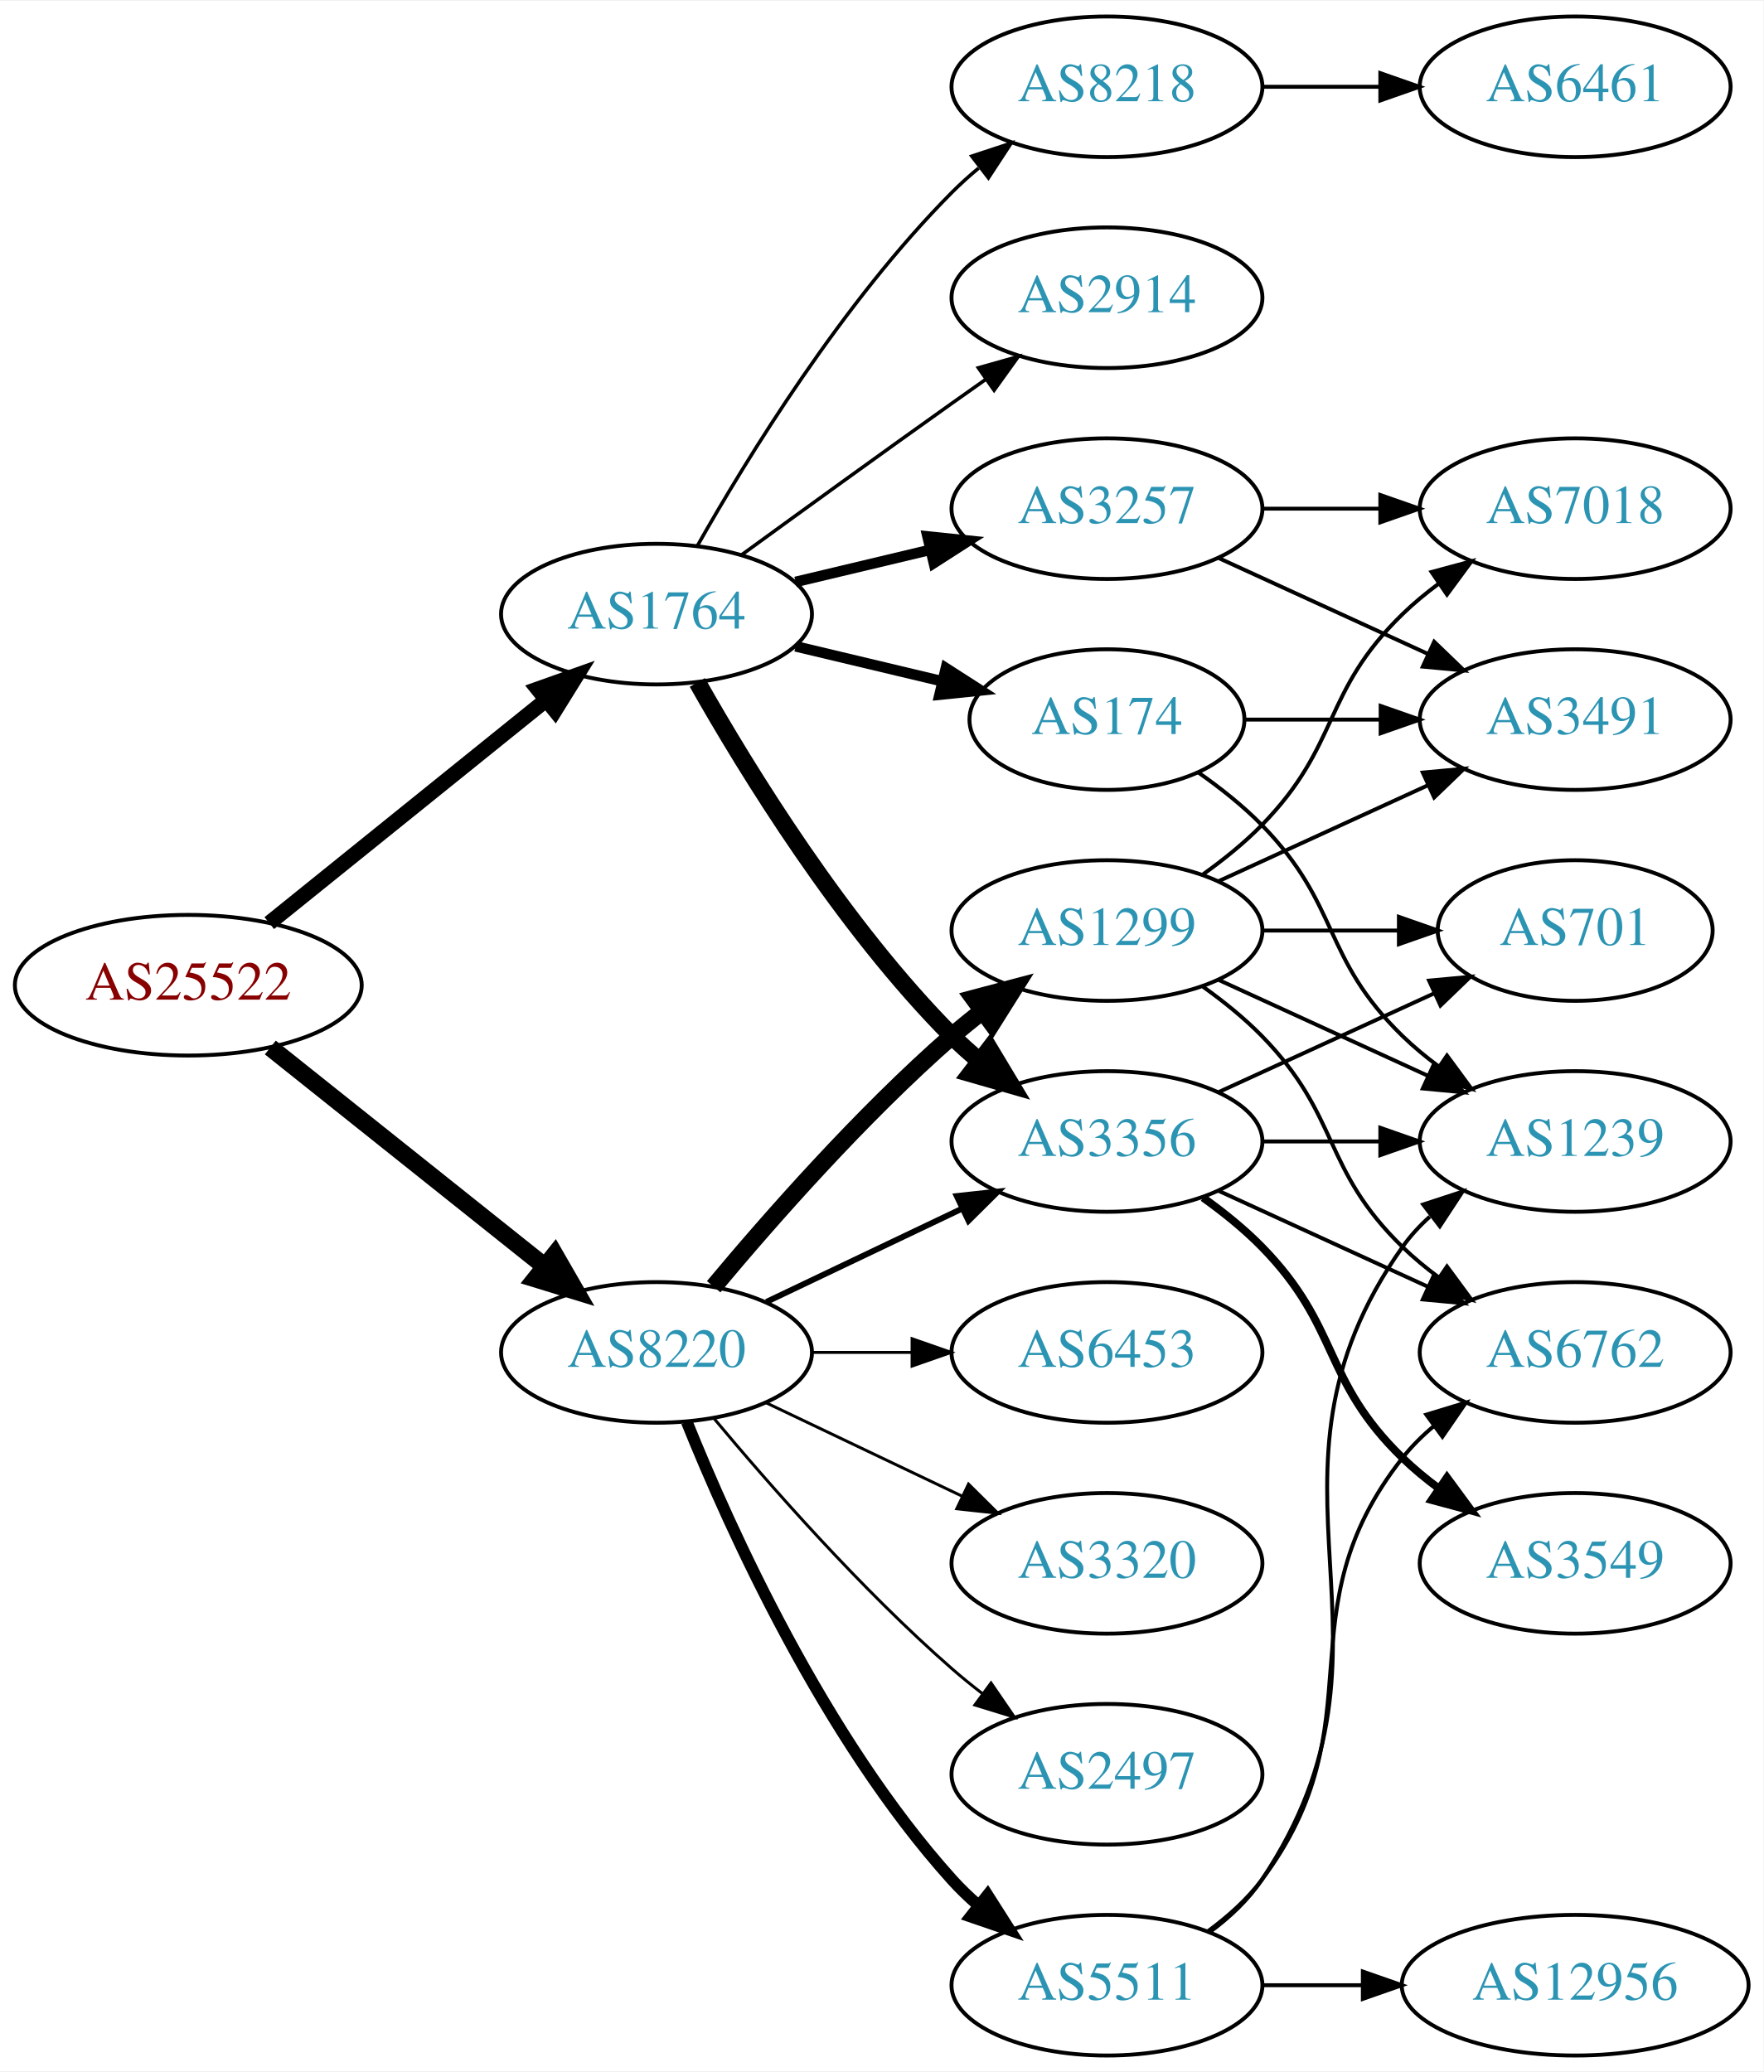
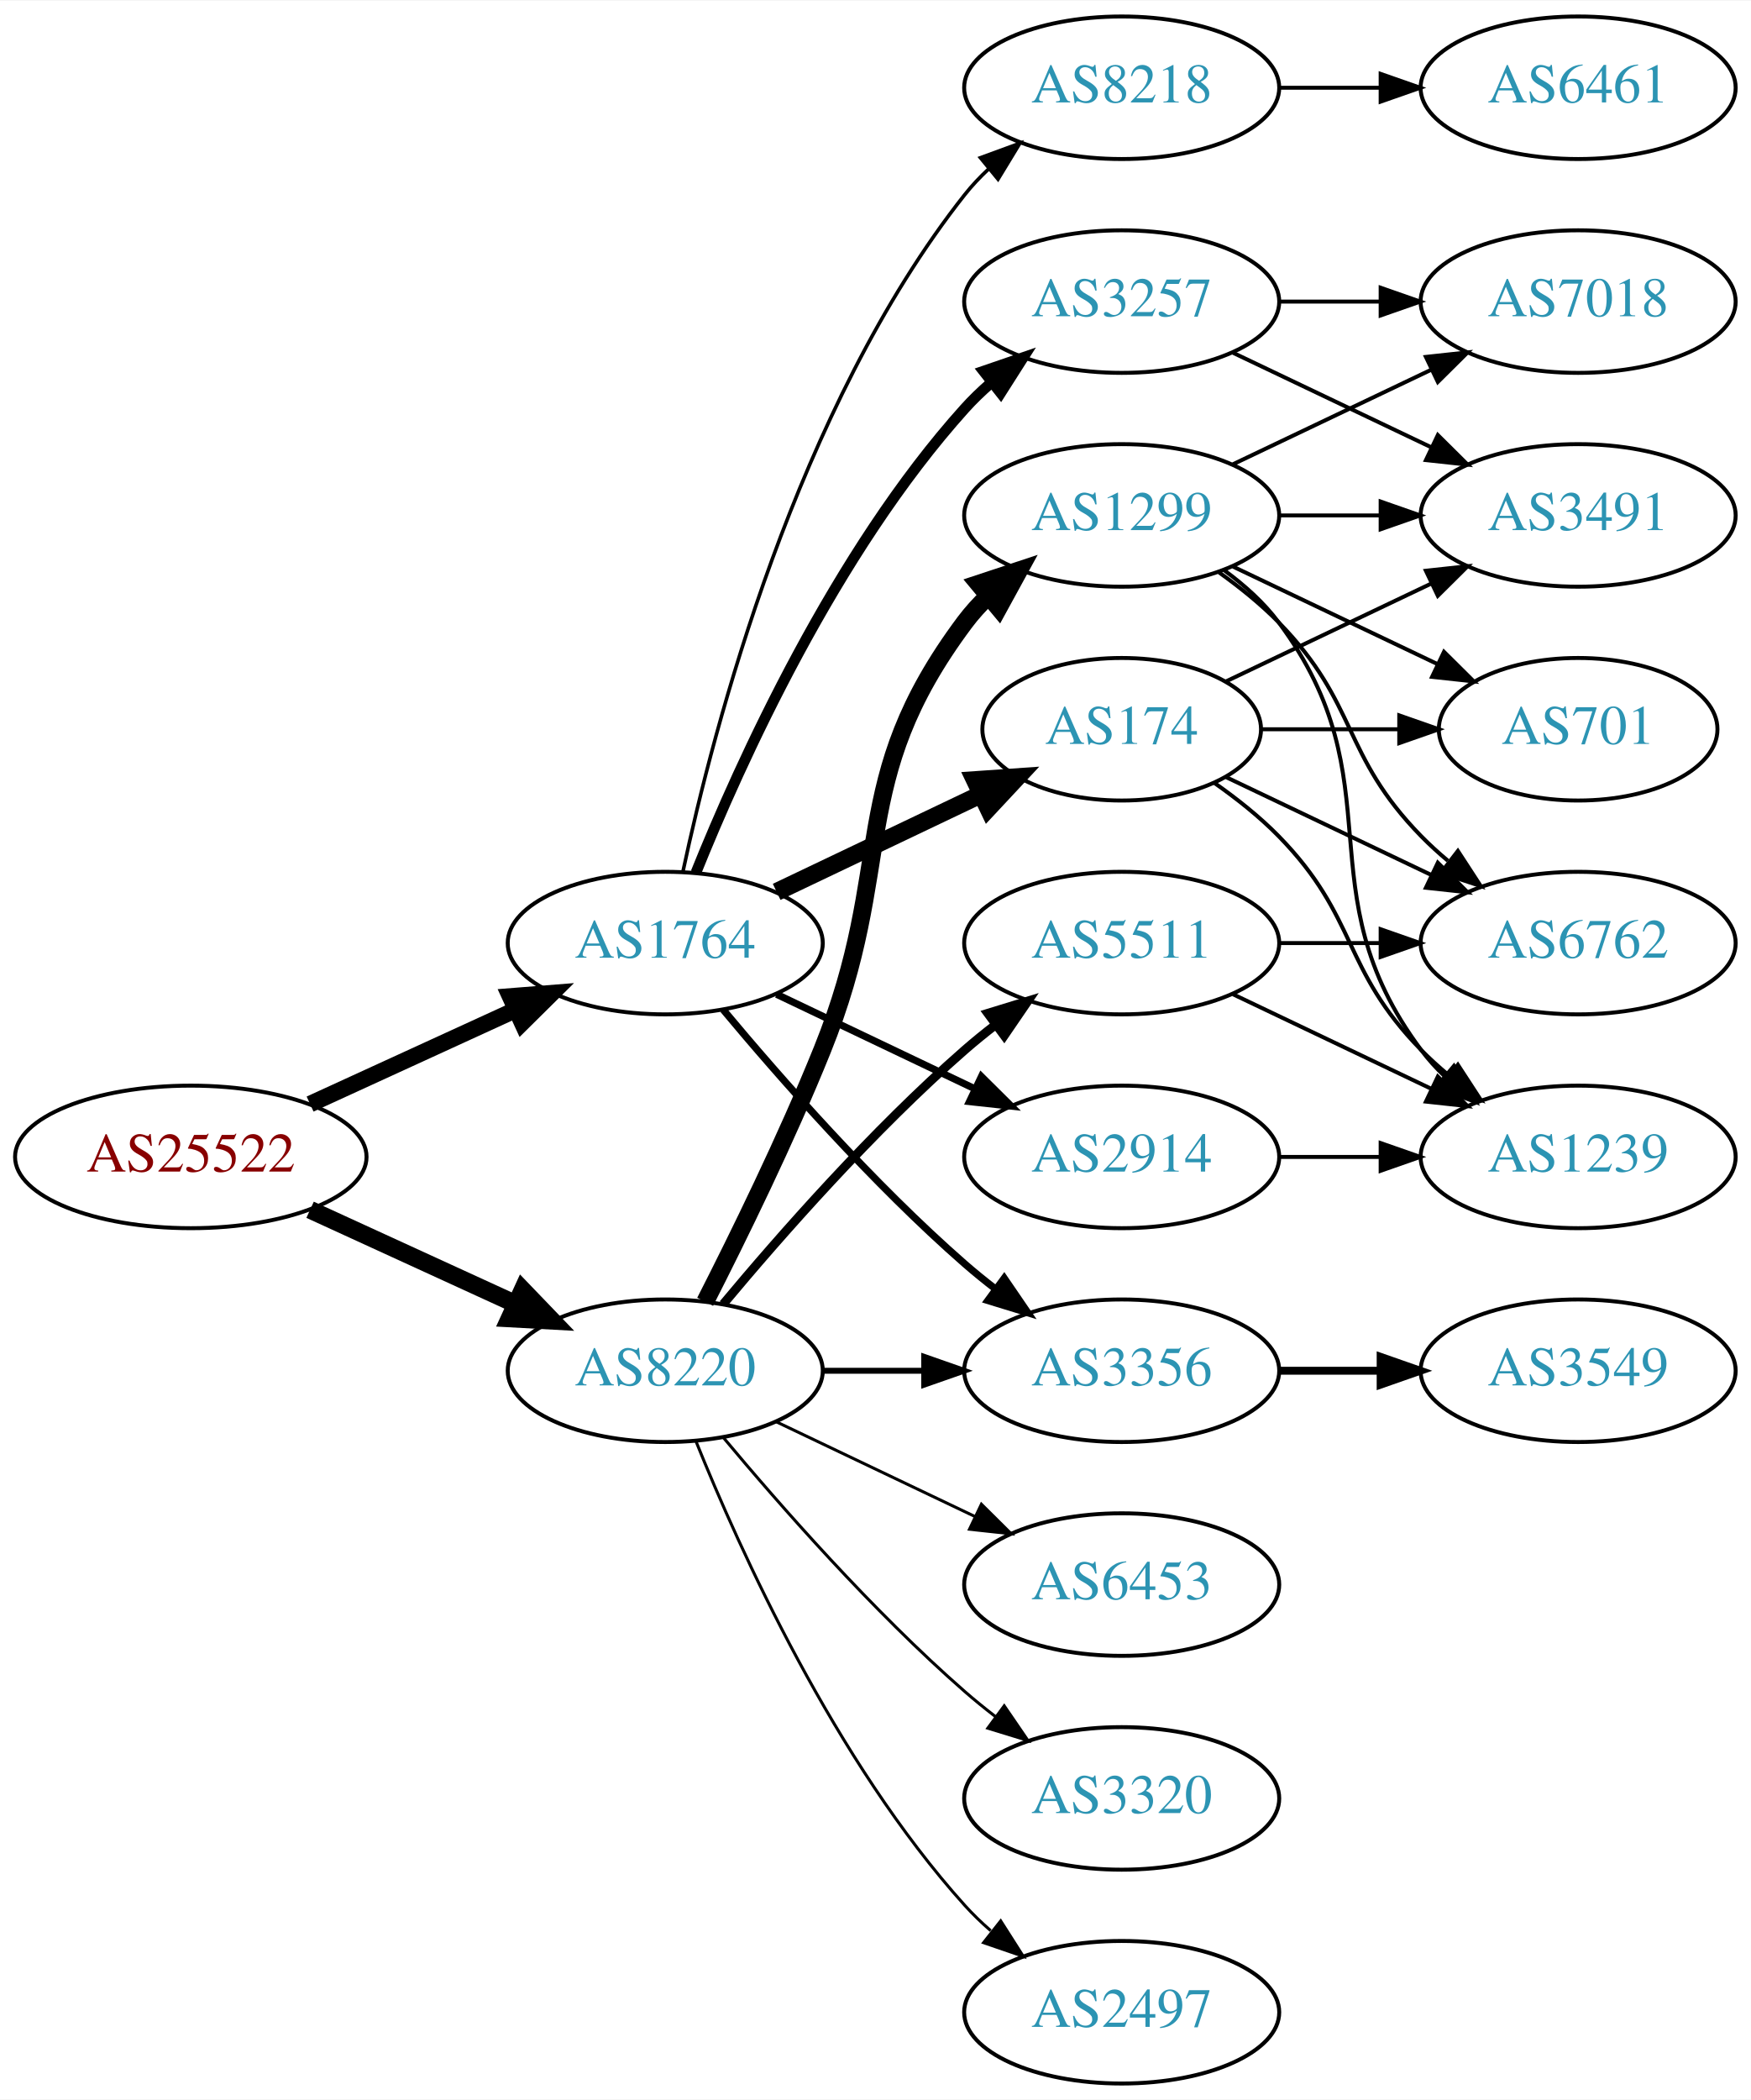
- <svg xmlns="http://www.w3.org/2000/svg" xmlns:xlink="http://www.w3.org/1999/xlink" width="451pt" height="530pt" viewBox="0.00 0.00 451.37 530.00">
+ <svg xmlns="http://www.w3.org/2000/svg" xmlns:xlink="http://www.w3.org/1999/xlink" width="442pt" height="530pt" viewBox="0.00 0.00 442.27 530.00">
  <g id="graph0" class="graph" transform="scale(1 1) rotate(0) translate(4 526)">
-     <polygon fill="white" stroke="none" points="-4,4 -4,-526 447.37,-526 447.37,4 -4,4" />
+     <polygon fill="white" stroke="none" points="-4,4 -4,-526 438.271,-526 438.271,4 -4,4" />
    <g id="node1" class="node">
      <g id="a_node1">
        <a xlink:href="/asn/25522" xlink:title="AS25522 ~ Travelport Austria GmbH [AT]">
-           <ellipse fill="#ffffff" stroke="black" cx="44.196" cy="-274" rx="44.393" ry="18" />
-           <text text-anchor="middle" x="44.196" y="-270.3" font-family="Times,serif" font-size="14.00" fill="#880000">AS25522</text>
+           <ellipse fill="#ffffff" stroke="black" cx="44.196" cy="-234" rx="44.393" ry="18" />
+           <text text-anchor="middle" x="44.196" y="-230.3" font-family="Times,serif" font-size="14.00" fill="#880000">AS25522</text>
        </a>
      </g>
    </g>
    <g id="node2" class="node">
      <g id="a_node2">
        <a xlink:href="/asn/1764" xlink:title="AS1764 ~ NEXTLAYER-AS [AT]">
-           <ellipse fill="#ffffff" stroke="black" cx="164.039" cy="-369" rx="39.794" ry="18" />
-           <text text-anchor="middle" x="164.039" y="-365.3" font-family="Times,serif" font-size="14.00" fill="#2c94b3">AS1764</text>
+           <ellipse fill="#ffffff" stroke="black" cx="164.039" cy="-288" rx="39.794" ry="18" />
+           <text text-anchor="middle" x="164.039" y="-284.3" font-family="Times,serif" font-size="14.00" fill="#2c94b3">AS1764</text>
        </a>
      </g>
    </g>
    <g id="edge1" class="edge">
-       <path fill="none" stroke="black" stroke-width="3.9" d="M64.92,-289.901C84.325,-305.544 114.111,-329.557 135.775,-347.021" />
-       <polygon fill="black" stroke="black" stroke-width="3.9" points="133.66,-349.812 143.642,-353.363 138.054,-344.362 133.66,-349.812" />
+       <path fill="none" stroke="black" stroke-width="4.179" d="M74.326,-247.348C89.937,-254.502 109.335,-263.391 126.007,-271.03" />
+       <polygon fill="black" stroke="black" stroke-width="4.179" points="124.844,-274.52 135.459,-275.362 127.891,-267.872 124.844,-274.52" />
    </g>
    <g id="node3" class="node">
      <g id="a_node3">
        <a xlink:href="/asn/8220" xlink:title="AS8220 ~ COLT [GB]">
          <ellipse fill="#ffffff" stroke="black" cx="164.039" cy="-180" rx="39.794" ry="18" />
          <text text-anchor="middle" x="164.039" y="-176.3" font-family="Times,serif" font-size="14.00" fill="#2c94b3">AS8220</text>
        </a>
      </g>
    </g>
    <g id="edge2" class="edge">
-       <path fill="none" stroke="black" stroke-width="4.5" d="M65.186,-258.054C84.518,-242.634 113.969,-219.141 135.512,-201.957" />
-       <polygon fill="black" stroke="black" stroke-width="4.5" points="137.981,-205.024 143.343,-195.71 133.071,-198.868 137.981,-205.024" />
+       <path fill="none" stroke="black" stroke-width="4.5" d="M74.326,-220.652C89.937,-213.498 109.335,-204.609 126.007,-196.97" />
+       <polygon fill="black" stroke="black" stroke-width="4.5" points="128.008,-200.384 135.459,-192.638 124.727,-193.225 128.008,-200.384" />
    </g>
    <g id="node4" class="node">
      <g id="a_node4">
        <a xlink:href="/asn/3257" xlink:title="AS3257 ~ GTT [DE]">
-           <ellipse fill="#ffffff" stroke="black" cx="279.332" cy="-396" rx="39.794" ry="18" />
-           <text text-anchor="middle" x="279.332" y="-392.3" font-family="Times,serif" font-size="14.00" fill="#2c94b3">AS3257</text>
+           <ellipse fill="#ffffff" stroke="black" cx="279.332" cy="-450" rx="39.794" ry="18" />
+           <text text-anchor="middle" x="279.332" y="-446.3" font-family="Times,serif" font-size="14.00" fill="#2c94b3">AS3257</text>
        </a>
      </g>
    </g>
    <g id="edge3" class="edge">
-       <path fill="none" stroke="black" stroke-width="2.7" d="M199.646,-377.248C210.517,-379.838 222.671,-382.735 234.114,-385.462" />
-       <polygon fill="black" stroke="black" stroke-width="2.7" points="233.397,-388.889 243.936,-387.803 235.02,-382.08 233.397,-388.889" />
+       <path fill="none" stroke="black" stroke-width="2.7" d="M171.786,-305.787C182.837,-333.243 206.891,-386.578 239.685,-423 241.688,-425.224 243.906,-427.363 246.239,-429.397" />
+       <polygon fill="black" stroke="black" stroke-width="2.7" points="244.437,-432.433 254.458,-435.873 248.769,-426.935 244.437,-432.433" />
    </g>
    <g id="node5" class="node">
      <g id="a_node5">
+         <a xlink:href="/asn/3356" xlink:title="AS3356 ~ Level 3 Parent, LLC [US]">
+           <ellipse fill="#ffffff" stroke="black" cx="279.332" cy="-180" rx="39.794" ry="18" />
+           <text text-anchor="middle" x="279.332" y="-176.3" font-family="Times,serif" font-size="14.00" fill="#2c94b3">AS3356</text>
+         </a>
+       </g>
+     </g>
+     <g id="edge4" class="edge">
+       <path fill="none" stroke="black" stroke-width="1.8" d="M178.669,-271.183C192.951,-254.071 216.498,-227.255 239.685,-207 242.151,-204.846 244.789,-202.706 247.487,-200.628" />
+       <polygon fill="black" stroke="black" stroke-width="1.8" points="249.66,-203.375 255.641,-194.63 245.512,-197.736 249.66,-203.375" />
+     </g>
+     <g id="node6" class="node">
+       <g id="a_node6">
        <a xlink:href="/asn/174" xlink:title="AS174 ~ Cogent Communications [US]">
          <ellipse fill="#ffffff" stroke="black" cx="279.332" cy="-342" rx="35.194" ry="18" />
          <text text-anchor="middle" x="279.332" y="-338.3" font-family="Times,serif" font-size="14.00" fill="#2c94b3">AS174</text>
        </a>
      </g>
    </g>
-     <g id="edge4" class="edge">
-       <path fill="none" stroke="black" stroke-width="2.7" d="M199.646,-360.752C211.44,-357.942 224.745,-354.771 237.013,-351.847" />
-       <polygon fill="black" stroke="black" stroke-width="2.7" points="238.101,-355.186 247.018,-349.463 236.479,-348.376 238.101,-355.186" />
-     </g>
-     <g id="node6" class="node">
-       <g id="a_node6">
-         <a xlink:href="/asn/3356" xlink:title="AS3356 ~ Level 3 Parent, LLC [US]">
-           <ellipse fill="#ffffff" stroke="black" cx="279.332" cy="-234" rx="39.794" ry="18" />
-           <text text-anchor="middle" x="279.332" y="-230.3" font-family="Times,serif" font-size="14.00" fill="#2c94b3">AS3356</text>
-         </a>
-       </g>
-     </g>
    <g id="edge5" class="edge">
-       <path fill="none" stroke="black" stroke-width="4.5" d="M174.498,-351.51C187.28,-328.904 211.712,-289.114 239.685,-261 241.796,-258.879 244.092,-256.812 246.477,-254.829" />
-       <polygon fill="black" stroke="black" stroke-width="4.5" points="249.259,-257.657 254.793,-248.444 244.463,-251.411 249.259,-257.657" />
+       <path fill="none" stroke="black" stroke-width="4.5" d="M192.175,-300.934C207.607,-308.29 227.092,-317.577 243.628,-325.459" />
+       <polygon fill="black" stroke="black" stroke-width="4.5" points="242.248,-329.163 252.969,-329.911 245.636,-322.054 242.248,-329.163" />
    </g>
    <g id="node7" class="node">
      <g id="a_node7">
        <a xlink:href="/asn/8218" xlink:title="AS8218 ~ legacy Neotelecoms [FR]">
          <ellipse fill="#ffffff" stroke="black" cx="279.332" cy="-504" rx="39.794" ry="18" />
          <text text-anchor="middle" x="279.332" y="-500.3" font-family="Times,serif" font-size="14.00" fill="#2c94b3">AS8218</text>
        </a>
      </g>
    </g>
    <g id="edge6" class="edge">
-       <path fill="none" stroke="black" stroke-width="0.9" d="M174.498,-386.49C187.28,-409.096 211.712,-448.886 239.685,-477 241.796,-479.121 244.092,-481.188 246.477,-483.171" />
-       <polygon fill="black" stroke="black" stroke-width="0.9" points="244.73,-486.242 254.793,-489.556 248.993,-480.69 244.73,-486.242" />
+       <path fill="none" stroke="black" stroke-width="0.9" d="M168.529,-306.16C176.16,-342.03 197.152,-423.155 239.685,-477 241.493,-479.288 243.545,-481.462 245.74,-483.51" />
+       <polygon fill="black" stroke="black" stroke-width="0.9" points="243.651,-486.323 253.6,-489.966 248.094,-480.914 243.651,-486.323" />
    </g>
    <g id="node8" class="node">
      <g id="a_node8">
        <a xlink:href="/asn/2914" xlink:title="AS2914 ~ NTT America, Inc. [US]">
-           <ellipse fill="#ffffff" stroke="black" cx="279.332" cy="-450" rx="39.794" ry="18" />
-           <text text-anchor="middle" x="279.332" y="-446.3" font-family="Times,serif" font-size="14.00" fill="#2c94b3">AS2914</text>
+           <ellipse fill="#ffffff" stroke="black" cx="279.332" cy="-234" rx="39.794" ry="18" />
+           <text text-anchor="middle" x="279.332" y="-230.3" font-family="Times,serif" font-size="14.00" fill="#2c94b3">AS2914</text>
        </a>
      </g>
    </g>
    <g id="edge7" class="edge">
-       <path fill="none" stroke="black" stroke-width="0.9" d="M185.887,-384.222C200.821,-395.091 221.435,-410.025 239.685,-423 242.506,-425.005 245.449,-427.085 248.397,-429.159" />
-       <polygon fill="black" stroke="black" stroke-width="0.9" points="246.424,-432.05 256.621,-434.926 250.443,-426.319 246.424,-432.05" />
-     </g>
-     <g id="edge20" class="edge">
-       <path fill="none" stroke="black" stroke-width="1.5" d="M192.175,-192.934C207.169,-200.081 225.99,-209.052 242.213,-216.785" />
-       <polygon fill="black" stroke="black" stroke-width="1.5" points="240.884,-220.028 251.417,-221.171 243.895,-213.709 240.884,-220.028" />
+       <path fill="none" stroke="black" stroke-width="1.8" d="M192.175,-275.066C207.169,-267.919 225.99,-258.948 242.213,-251.215" />
+       <polygon fill="black" stroke="black" stroke-width="1.8" points="243.895,-254.291 251.417,-246.829 240.884,-247.972 243.895,-254.291" />
+     </g>
+     <g id="edge18" class="edge">
+       <path fill="none" stroke="black" stroke-width="1.5" d="M203.711,-180C211.914,-180 220.678,-180 229.21,-180" />
+       <polygon fill="black" stroke="black" stroke-width="1.5" points="229.449,-183.5 239.449,-180 229.449,-176.5 229.449,-183.5" />
    </g>
    <g id="node16" class="node">
      <g id="a_node16">
        <a xlink:href="/asn/6453" xlink:title="AS6453 ~ TATA COMMUNICATIONS (AMERICA) INC [US]">
-           <ellipse fill="#ffffff" stroke="black" cx="279.332" cy="-180" rx="39.794" ry="18" />
-           <text text-anchor="middle" x="279.332" y="-176.3" font-family="Times,serif" font-size="14.00" fill="#2c94b3">AS6453</text>
+           <ellipse fill="#ffffff" stroke="black" cx="279.332" cy="-126" rx="39.794" ry="18" />
+           <text text-anchor="middle" x="279.332" y="-122.3" font-family="Times,serif" font-size="14.00" fill="#2c94b3">AS6453</text>
        </a>
      </g>
    </g>
    <g id="edge17" class="edge">
-       <path fill="none" stroke="black" stroke-width="0.75" d="M203.711,-180C211.914,-180 220.678,-180 229.21,-180" />
-       <polygon fill="black" stroke="black" stroke-width="0.75" points="229.449,-183.5 239.449,-180 229.449,-176.5 229.449,-183.5" />
+       <path fill="none" stroke="black" stroke-width="0.75" d="M192.175,-167.066C207.169,-159.919 225.99,-150.948 242.213,-143.215" />
+       <polygon fill="black" stroke="black" stroke-width="0.75" points="243.895,-146.291 251.417,-138.829 240.884,-139.972 243.895,-146.291" />
    </g>
    <g id="node17" class="node">
      <g id="a_node17">
-         <a xlink:href="/asn/1299" xlink:title="AS1299 ~ Telia Carrier [EU]">
-           <ellipse fill="#ffffff" stroke="black" cx="279.332" cy="-288" rx="39.794" ry="18" />
-           <text text-anchor="middle" x="279.332" y="-284.3" font-family="Times,serif" font-size="14.00" fill="#2c94b3">AS1299</text>
-         </a>
-       </g>
-     </g>
-     <g id="edge18" class="edge">
-       <path fill="none" stroke="black" stroke-width="4.5" d="M178.669,-196.817C192.951,-213.929 216.498,-240.745 239.685,-261 242.151,-263.154 244.789,-265.294 247.487,-267.372" />
-       <polygon fill="black" stroke="black" stroke-width="4.5" points="245.252,-270.616 255.641,-273.37 249.919,-264.273 245.252,-270.616" />
+         <a xlink:href="/asn/3320" xlink:title="AS3320 ~ DTAG [DE]">
+           <ellipse fill="#ffffff" stroke="black" cx="279.332" cy="-72" rx="39.794" ry="18" />
+           <text text-anchor="middle" x="279.332" y="-68.3" font-family="Times,serif" font-size="14.00" fill="#2c94b3">AS3320</text>
+         </a>
+       </g>
+     </g>
+     <g id="edge19" class="edge">
+       <path fill="none" stroke="black" stroke-width="0.75" d="M178.669,-163.183C192.951,-146.071 216.498,-119.255 239.685,-99 242.151,-96.846 244.789,-94.706 247.487,-92.628" />
+       <polygon fill="black" stroke="black" stroke-width="0.75" points="249.66,-95.375 255.641,-86.63 245.512,-89.736 249.66,-95.375" />
    </g>
    <g id="node18" class="node">
      <g id="a_node18">
-         <a xlink:href="/asn/3320" xlink:title="AS3320 ~ DTAG [DE]">
-           <ellipse fill="#ffffff" stroke="black" cx="279.332" cy="-126" rx="39.794" ry="18" />
-           <text text-anchor="middle" x="279.332" y="-122.3" font-family="Times,serif" font-size="14.00" fill="#2c94b3">AS3320</text>
-         </a>
-       </g>
-     </g>
-     <g id="edge19" class="edge">
-       <path fill="none" stroke="black" stroke-width="0.75" d="M192.175,-167.066C207.169,-159.919 225.99,-150.948 242.213,-143.215" />
-       <polygon fill="black" stroke="black" stroke-width="0.75" points="243.895,-146.291 251.417,-138.829 240.884,-139.972 243.895,-146.291" />
+         <a xlink:href="/asn/1299" xlink:title="AS1299 ~ Telia Carrier [EU]">
+           <ellipse fill="#ffffff" stroke="black" cx="279.332" cy="-396" rx="39.794" ry="18" />
+           <text text-anchor="middle" x="279.332" y="-392.3" font-family="Times,serif" font-size="14.00" fill="#2c94b3">AS1299</text>
+         </a>
+       </g>
+     </g>
+     <g id="edge20" class="edge">
+       <path fill="none" stroke="black" stroke-width="4.5" d="M174.119,-197.417C182.388,-213.634 194.65,-238.603 203.685,-261 222.615,-307.922 209.414,-328.458 239.685,-369 241.43,-371.336 243.437,-373.545 245.6,-375.617" />
+       <polygon fill="black" stroke="black" stroke-width="4.5" points="243.198,-378.741 253.401,-382.118 248.24,-372.691 243.198,-378.741" />
    </g>
    <g id="node19" class="node">
      <g id="a_node19">
-         <a xlink:href="/asn/5511" xlink:title="AS5511 ~ Orange S.A. [FR]">
+         <a xlink:href="/asn/2497" xlink:title="AS2497 ~ Internet Initiative Japan Inc. [JP]">
          <ellipse fill="#ffffff" stroke="black" cx="279.332" cy="-18" rx="39.794" ry="18" />
-           <text text-anchor="middle" x="279.332" y="-14.3" font-family="Times,serif" font-size="14.00" fill="#2c94b3">AS5511</text>
+           <text text-anchor="middle" x="279.332" y="-14.3" font-family="Times,serif" font-size="14.00" fill="#2c94b3">AS2497</text>
        </a>
      </g>
    </g>
    <g id="edge21" class="edge">
-       <path fill="none" stroke="black" stroke-width="3" d="M171.786,-162.213C182.837,-134.757 206.891,-81.422 239.685,-45 241.688,-42.776 243.906,-40.637 246.239,-38.603" />
-       <polygon fill="black" stroke="black" stroke-width="3" points="248.769,-41.065 254.458,-32.127 244.437,-35.567 248.769,-41.065" />
+       <path fill="none" stroke="black" stroke-width="0.75" d="M171.786,-162.213C182.837,-134.757 206.891,-81.422 239.685,-45 241.688,-42.776 243.906,-40.637 246.239,-38.603" />
+       <polygon fill="black" stroke="black" stroke-width="0.75" points="248.769,-41.065 254.458,-32.127 244.437,-35.567 248.769,-41.065" />
    </g>
    <g id="node20" class="node">
      <g id="a_node20">
-         <a xlink:href="/asn/2497" xlink:title="AS2497 ~ Internet Initiative Japan Inc. [JP]">
-           <ellipse fill="#ffffff" stroke="black" cx="279.332" cy="-72" rx="39.794" ry="18" />
-           <text text-anchor="middle" x="279.332" y="-68.3" font-family="Times,serif" font-size="14.00" fill="#2c94b3">AS2497</text>
+         <a xlink:href="/asn/5511" xlink:title="AS5511 ~ Orange S.A. [FR]">
+           <ellipse fill="#ffffff" stroke="black" cx="279.332" cy="-288" rx="39.794" ry="18" />
+           <text text-anchor="middle" x="279.332" y="-284.3" font-family="Times,serif" font-size="14.00" fill="#2c94b3">AS5511</text>
        </a>
      </g>
    </g>
    <g id="edge22" class="edge">
-       <path fill="none" stroke="black" stroke-width="0.75" d="M178.669,-163.183C192.951,-146.071 216.498,-119.255 239.685,-99 242.151,-96.846 244.789,-94.706 247.487,-92.628" />
-       <polygon fill="black" stroke="black" stroke-width="0.75" points="249.66,-95.375 255.641,-86.63 245.512,-89.736 249.66,-95.375" />
-     </g>
-     <g id="node13" class="node">
-       <g id="a_node13">
+       <path fill="none" stroke="black" stroke-width="2.25" d="M178.669,-196.817C192.951,-213.929 216.498,-240.745 239.685,-261 242.151,-263.154 244.789,-265.294 247.487,-267.372" />
+       <polygon fill="black" stroke="black" stroke-width="2.25" points="245.512,-270.264 255.641,-273.37 249.66,-264.625 245.512,-270.264" />
+     </g>
+     <g id="node9" class="node">
+       <g id="a_node9">
+         <a xlink:href="/asn/7018" xlink:title="AS7018 ~ AT&amp;T Services, Inc. [US]">
+           <ellipse fill="#ffffff" stroke="black" cx="394.625" cy="-450" rx="39.794" ry="18" />
+           <text text-anchor="middle" x="394.625" y="-446.3" font-family="Times,serif" font-size="14.00" fill="#2c94b3">AS7018</text>
+         </a>
+       </g>
+     </g>
+     <g id="edge8" class="edge">
+       <path fill="none" stroke="black" d="M319.004,-450C327.207,-450 335.971,-450 344.503,-450" />
+       <polygon fill="black" stroke="black" points="344.742,-453.5 354.742,-450 344.742,-446.5 344.742,-453.5" />
+     </g>
+     <g id="node10" class="node">
+       <g id="a_node10">
        <a xlink:href="/asn/3491" xlink:title="AS3491 ~ PCCW Global, Inc. [US]">
-           <ellipse fill="#ffffff" stroke="black" cx="399.174" cy="-342" rx="39.794" ry="18" />
-           <text text-anchor="middle" x="399.174" y="-338.3" font-family="Times,serif" font-size="14.00" fill="#2c94b3">AS3491</text>
+           <ellipse fill="#ffffff" stroke="black" cx="394.625" cy="-396" rx="39.794" ry="18" />
+           <text text-anchor="middle" x="394.625" y="-392.3" font-family="Times,serif" font-size="14.00" fill="#2c94b3">AS3491</text>
+         </a>
+       </g>
+     </g>
+     <g id="edge9" class="edge">
+       <path fill="none" stroke="black" d="M307.468,-437.066C322.462,-429.919 341.283,-420.948 357.506,-413.215" />
+       <polygon fill="black" stroke="black" points="359.188,-416.291 366.71,-408.829 356.177,-409.972 359.188,-416.291" />
+     </g>
+     <g id="node15" class="node">
+       <g id="a_node15">
+         <a xlink:href="/asn/3549" xlink:title="AS3549 ~ Level 3 Parent, LLC [US]">
+           <ellipse fill="#ffffff" stroke="black" cx="394.625" cy="-180" rx="39.794" ry="18" />
+           <text text-anchor="middle" x="394.625" y="-176.3" font-family="Times,serif" font-size="14.00" fill="#2c94b3">AS3549</text>
        </a>
      </g>
    </g>
    <g id="edge15" class="edge">
-       <path fill="none" stroke="black" d="M307.96,-383.339C323.917,-376.027 344.188,-366.739 361.471,-358.819" />
-       <polygon fill="black" stroke="black" points="363.085,-361.929 370.718,-354.581 360.169,-355.565 363.085,-361.929" />
-     </g>
-     <g id="node14" class="node">
-       <g id="a_node14">
-         <a xlink:href="/asn/7018" xlink:title="AS7018 ~ AT&amp;T Services, Inc. [US]">
-           <ellipse fill="#ffffff" stroke="black" cx="399.174" cy="-396" rx="39.794" ry="18" />
-           <text text-anchor="middle" x="399.174" y="-392.3" font-family="Times,serif" font-size="14.00" fill="#2c94b3">AS7018</text>
-         </a>
-       </g>
-     </g>
-     <g id="edge14" class="edge">
-       <path fill="none" stroke="black" d="M319.244,-396C328.798,-396 339.147,-396 349.11,-396" />
-       <polygon fill="black" stroke="black" points="349.302,-399.5 359.302,-396 349.302,-392.5 349.302,-399.5" />
+       <path fill="none" stroke="black" stroke-width="2" d="M319.004,-180C327.207,-180 335.971,-180 344.503,-180" />
+       <polygon fill="black" stroke="black" stroke-width="2" points="344.742,-183.5 354.742,-180 344.742,-176.5 344.742,-183.5" />
+     </g>
+     <g id="edge12" class="edge">
+       <path fill="none" stroke="black" d="M305.757,-354.119C321.059,-361.413 340.783,-370.814 357.665,-378.86" />
+       <polygon fill="black" stroke="black" points="356.172,-382.026 366.705,-383.169 359.184,-375.707 356.172,-382.026" />
    </g>
    <g id="node11" class="node">
      <g id="a_node11">
        <a xlink:href="/asn/1239" xlink:title="AS1239 ~ Sprint [US]">
-           <ellipse fill="#ffffff" stroke="black" cx="399.174" cy="-234" rx="39.794" ry="18" />
-           <text text-anchor="middle" x="399.174" y="-230.3" font-family="Times,serif" font-size="14.00" fill="#2c94b3">AS1239</text>
-         </a>
-       </g>
-     </g>
-     <g id="edge13" class="edge">
-       <path fill="none" stroke="black" d="M302.714,-328.468C308.356,-324.51 314.17,-319.914 318.978,-315 339.151,-294.383 334.285,-281.094 354.978,-261 357.823,-258.237 360.997,-255.614 364.297,-253.166" />
-       <polygon fill="black" stroke="black" points="366.363,-255.994 372.645,-247.462 362.414,-250.214 366.363,-255.994" />
-     </g>
-     <g id="edge12" class="edge">
-       <path fill="none" stroke="black" d="M314.733,-342C325.557,-342 337.725,-342 349.352,-342" />
-       <polygon fill="black" stroke="black" points="349.383,-345.5 359.383,-342 349.383,-338.5 349.383,-345.5" />
-     </g>
-     <g id="node9" class="node">
-       <g id="a_node9">
-         <a xlink:href="/asn/6762" xlink:title="AS6762 ~ TELECOM ITALIA SPARKLE S.p.A. [IT]">
-           <ellipse fill="#ffffff" stroke="black" cx="399.174" cy="-180" rx="39.794" ry="18" />
-           <text text-anchor="middle" x="399.174" y="-176.3" font-family="Times,serif" font-size="14.00" fill="#2c94b3">AS6762</text>
-         </a>
-       </g>
-     </g>
-     <g id="edge8" class="edge">
-       <path fill="none" stroke="black" d="M307.96,-221.339C323.917,-214.027 344.188,-204.739 361.471,-196.819" />
-       <polygon fill="black" stroke="black" points="363.085,-199.929 370.718,-192.581 360.169,-193.565 363.085,-199.929" />
-     </g>
-     <g id="node10" class="node">
-       <g id="a_node10">
-         <a xlink:href="/asn/3549" xlink:title="AS3549 ~ Level 3 Parent, LLC [US]">
-           <ellipse fill="#ffffff" stroke="black" cx="399.174" cy="-126" rx="39.794" ry="18" />
-           <text text-anchor="middle" x="399.174" y="-122.3" font-family="Times,serif" font-size="14.00" fill="#2c94b3">AS3549</text>
-         </a>
-       </g>
-     </g>
-     <g id="edge9" class="edge">
-       <path fill="none" stroke="black" stroke-width="2" d="M303.926,-219.611C309.182,-215.852 314.513,-211.563 318.978,-207 339.151,-186.383 334.285,-173.094 354.978,-153 357.823,-150.237 360.997,-147.614 364.297,-145.166" />
-       <polygon fill="black" stroke="black" stroke-width="2" points="366.363,-147.994 372.645,-139.462 362.414,-142.214 366.363,-147.994" />
+           <ellipse fill="#ffffff" stroke="black" cx="394.625" cy="-234" rx="39.794" ry="18" />
+           <text text-anchor="middle" x="394.625" y="-230.3" font-family="Times,serif" font-size="14.00" fill="#2c94b3">AS1239</text>
+         </a>
+       </g>
    </g>
    <g id="edge10" class="edge">
-       <path fill="none" stroke="black" d="M319.244,-234C328.798,-234 339.147,-234 349.11,-234" />
-       <polygon fill="black" stroke="black" points="349.302,-237.5 359.302,-234 349.302,-230.5 349.302,-237.5" />
+       <path fill="none" stroke="black" d="M302.714,-328.468C308.356,-324.51 314.17,-319.914 318.978,-315 339.151,-294.383 334.806,-281.617 354.978,-261 357.071,-258.861 359.354,-256.782 361.731,-254.79" />
+       <polygon fill="black" stroke="black" points="364.249,-257.268 370.031,-248.389 359.974,-251.725 364.249,-257.268" />
    </g>
    <g id="node12" class="node">
      <g id="a_node12">
+         <a xlink:href="/asn/6762" xlink:title="AS6762 ~ TELECOM ITALIA SPARKLE S.p.A. [IT]">
+           <ellipse fill="#ffffff" stroke="black" cx="394.625" cy="-288" rx="39.794" ry="18" />
+           <text text-anchor="middle" x="394.625" y="-284.3" font-family="Times,serif" font-size="14.00" fill="#2c94b3">AS6762</text>
+         </a>
+       </g>
+     </g>
+     <g id="edge11" class="edge">
+       <path fill="none" stroke="black" d="M305.757,-329.881C321.059,-322.587 340.783,-313.186 357.665,-305.14" />
+       <polygon fill="black" stroke="black" points="359.184,-308.293 366.705,-300.831 356.172,-301.974 359.184,-308.293" />
+     </g>
+     <g id="node13" class="node">
+       <g id="a_node13">
        <a xlink:href="/asn/701" xlink:title="AS701 ~ UUNET [US]">
-           <ellipse fill="#ffffff" stroke="black" cx="399.174" cy="-288" rx="35.194" ry="18" />
-           <text text-anchor="middle" x="399.174" y="-284.3" font-family="Times,serif" font-size="14.00" fill="#2c94b3">AS701</text>
-         </a>
-       </g>
-     </g>
-     <g id="edge11" class="edge">
-       <path fill="none" stroke="black" d="M307.96,-246.661C324.377,-254.183 345.358,-263.798 362.955,-271.861" />
-       <polygon fill="black" stroke="black" points="361.783,-275.174 372.332,-276.158 364.7,-268.811 361.783,-275.174" />
-     </g>
-     <g id="node15" class="node">
-       <g id="a_node15">
+           <ellipse fill="#ffffff" stroke="black" cx="394.625" cy="-342" rx="35.194" ry="18" />
+           <text text-anchor="middle" x="394.625" y="-338.3" font-family="Times,serif" font-size="14.00" fill="#2c94b3">AS701</text>
+         </a>
+       </g>
+     </g>
+     <g id="edge13" class="edge">
+       <path fill="none" stroke="black" d="M314.631,-342C325.501,-342 337.678,-342 349.156,-342" />
+       <polygon fill="black" stroke="black" points="349.442,-345.5 359.442,-342 349.442,-338.5 349.442,-345.5" />
+     </g>
+     <g id="node14" class="node">
+       <g id="a_node14">
        <a xlink:href="/asn/6461" xlink:title="AS6461 ~ Zayo Bandwidth [US]">
-           <ellipse fill="#ffffff" stroke="black" cx="399.174" cy="-504" rx="39.794" ry="18" />
-           <text text-anchor="middle" x="399.174" y="-500.3" font-family="Times,serif" font-size="14.00" fill="#2c94b3">AS6461</text>
-         </a>
-       </g>
+           <ellipse fill="#ffffff" stroke="black" cx="394.625" cy="-504" rx="39.794" ry="18" />
+           <text text-anchor="middle" x="394.625" y="-500.3" font-family="Times,serif" font-size="14.00" fill="#2c94b3">AS6461</text>
+         </a>
+       </g>
+     </g>
+     <g id="edge14" class="edge">
+       <path fill="none" stroke="black" d="M319.004,-504C327.207,-504 335.971,-504 344.503,-504" />
+       <polygon fill="black" stroke="black" points="344.742,-507.5 354.742,-504 344.742,-500.5 344.742,-507.5" />
    </g>
    <g id="edge16" class="edge">
-       <path fill="none" stroke="black" d="M319.244,-504C328.798,-504 339.147,-504 349.11,-504" />
-       <polygon fill="black" stroke="black" points="349.302,-507.5 359.302,-504 349.302,-500.5 349.302,-507.5" />
+       <path fill="none" stroke="black" d="M319.004,-234C327.207,-234 335.971,-234 344.503,-234" />
+       <polygon fill="black" stroke="black" points="344.742,-237.5 354.742,-234 344.742,-230.5 344.742,-237.5" />
+     </g>
+     <g id="edge24" class="edge">
+       <path fill="none" stroke="black" d="M307.468,-408.934C322.462,-416.081 341.283,-425.052 357.506,-432.785" />
+       <polygon fill="black" stroke="black" points="356.177,-436.028 366.71,-437.171 359.188,-429.709 356.177,-436.028" />
+     </g>
+     <g id="edge23" class="edge">
+       <path fill="none" stroke="black" d="M319.004,-396C327.207,-396 335.971,-396 344.503,-396" />
+       <polygon fill="black" stroke="black" points="344.742,-399.5 354.742,-396 344.742,-392.5 344.742,-399.5" />
+     </g>
+     <g id="edge27" class="edge">
+       <path fill="none" stroke="black" d="M305.262,-382.118C310.338,-378.389 315.256,-373.984 318.978,-369 349.249,-328.458 324.707,-301.542 354.978,-261 356.723,-258.664 358.73,-256.455 360.893,-254.383" />
+       <polygon fill="black" stroke="black" points="363.253,-256.973 368.694,-247.882 358.771,-251.595 363.253,-256.973" />
+     </g>
+     <g id="edge25" class="edge">
+       <path fill="none" stroke="black" d="M303.926,-381.611C309.182,-377.852 314.513,-373.563 318.978,-369 339.151,-348.383 334.806,-335.617 354.978,-315 357.071,-312.861 359.354,-310.782 361.731,-308.79" />
+       <polygon fill="black" stroke="black" points="364.249,-311.268 370.031,-302.389 359.974,-305.725 364.249,-311.268" />
    </g>
    <g id="edge26" class="edge">
-       <path fill="none" stroke="black" d="M303.926,-273.611C309.182,-269.852 314.513,-265.563 318.978,-261 339.151,-240.383 334.285,-227.094 354.978,-207 357.823,-204.237 360.997,-201.614 364.297,-199.166" />
-       <polygon fill="black" stroke="black" points="366.363,-201.994 372.645,-193.462 362.414,-196.214 366.363,-201.994" />
-     </g>
-     <g id="edge27" class="edge">
-       <path fill="none" stroke="black" d="M307.96,-275.339C323.917,-268.027 344.188,-258.739 361.471,-250.819" />
-       <polygon fill="black" stroke="black" points="363.085,-253.929 370.718,-246.581 360.169,-247.565 363.085,-253.929" />
-     </g>
-     <g id="edge24" class="edge">
-       <path fill="none" stroke="black" d="M319.244,-288C330.331,-288 342.491,-288 353.873,-288" />
-       <polygon fill="black" stroke="black" points="354.055,-291.5 364.055,-288 354.055,-284.5 354.055,-291.5" />
-     </g>
-     <g id="edge25" class="edge">
-       <path fill="none" stroke="black" d="M307.96,-300.661C323.917,-307.973 344.188,-317.261 361.471,-325.181" />
-       <polygon fill="black" stroke="black" points="360.169,-328.435 370.718,-329.419 363.085,-322.071 360.169,-328.435" />
-     </g>
-     <g id="edge23" class="edge">
-       <path fill="none" stroke="black" d="M303.926,-302.389C309.182,-306.148 314.513,-310.437 318.978,-315 339.151,-335.617 334.285,-348.906 354.978,-369 357.823,-371.763 360.997,-374.386 364.297,-376.834" />
-       <polygon fill="black" stroke="black" points="362.414,-379.786 372.645,-382.538 366.363,-374.006 362.414,-379.786" />
+       <path fill="none" stroke="black" d="M307.468,-383.066C322.9,-375.71 342.385,-366.423 358.92,-358.541" />
+       <polygon fill="black" stroke="black" points="360.741,-361.551 368.262,-354.089 357.729,-355.232 360.741,-361.551" />
+     </g>
+     <g id="edge29" class="edge">
+       <path fill="none" stroke="black" d="M307.468,-275.066C322.462,-267.919 341.283,-258.948 357.506,-251.215" />
+       <polygon fill="black" stroke="black" points="359.188,-254.291 366.71,-246.829 356.177,-247.972 359.188,-254.291" />
    </g>
    <g id="edge28" class="edge">
-       <path fill="none" stroke="black" d="M305.262,-31.882C310.338,-35.611 315.256,-40.016 318.978,-45 349.249,-85.542 323.679,-113.246 354.978,-153 357.303,-155.953 360.047,-158.67 363.006,-161.147" />
-       <polygon fill="black" stroke="black" points="361.065,-164.064 371.203,-167.145 365.199,-158.415 361.065,-164.064" />
-     </g>
-     <g id="edge30" class="edge">
-       <path fill="none" stroke="black" d="M305.651,-31.607C310.707,-35.351 315.518,-39.831 318.978,-45 360.003,-106.294 312.399,-146.775 354.978,-207 356.969,-209.816 359.356,-212.401 361.972,-214.76" />
-       <polygon fill="black" stroke="black" points="360.271,-217.865 370.34,-221.162 364.525,-212.306 360.271,-217.865" />
-     </g>
-     <g id="node21" class="node">
-       <g id="a_node21">
-         <a xlink:href="/asn/12956" xlink:title="AS12956 ~ TELXIUS [ES]">
-           <ellipse fill="#ffffff" stroke="black" cx="399.174" cy="-18" rx="44.393" ry="18" />
-           <text text-anchor="middle" x="399.174" y="-14.3" font-family="Times,serif" font-size="14.00" fill="#2c94b3">AS12956</text>
-         </a>
-       </g>
-     </g>
-     <g id="edge29" class="edge">
-       <path fill="none" stroke="black" d="M319.244,-18C327.347,-18 336.022,-18 344.548,-18" />
-       <polygon fill="black" stroke="black" points="344.826,-21.5 354.826,-18 344.826,-14.5 344.826,-21.5" />
+       <path fill="none" stroke="black" d="M319.004,-288C327.207,-288 335.971,-288 344.503,-288" />
+       <polygon fill="black" stroke="black" points="344.742,-291.5 354.742,-288 344.742,-284.5 344.742,-291.5" />
    </g>
  </g>
</svg>
